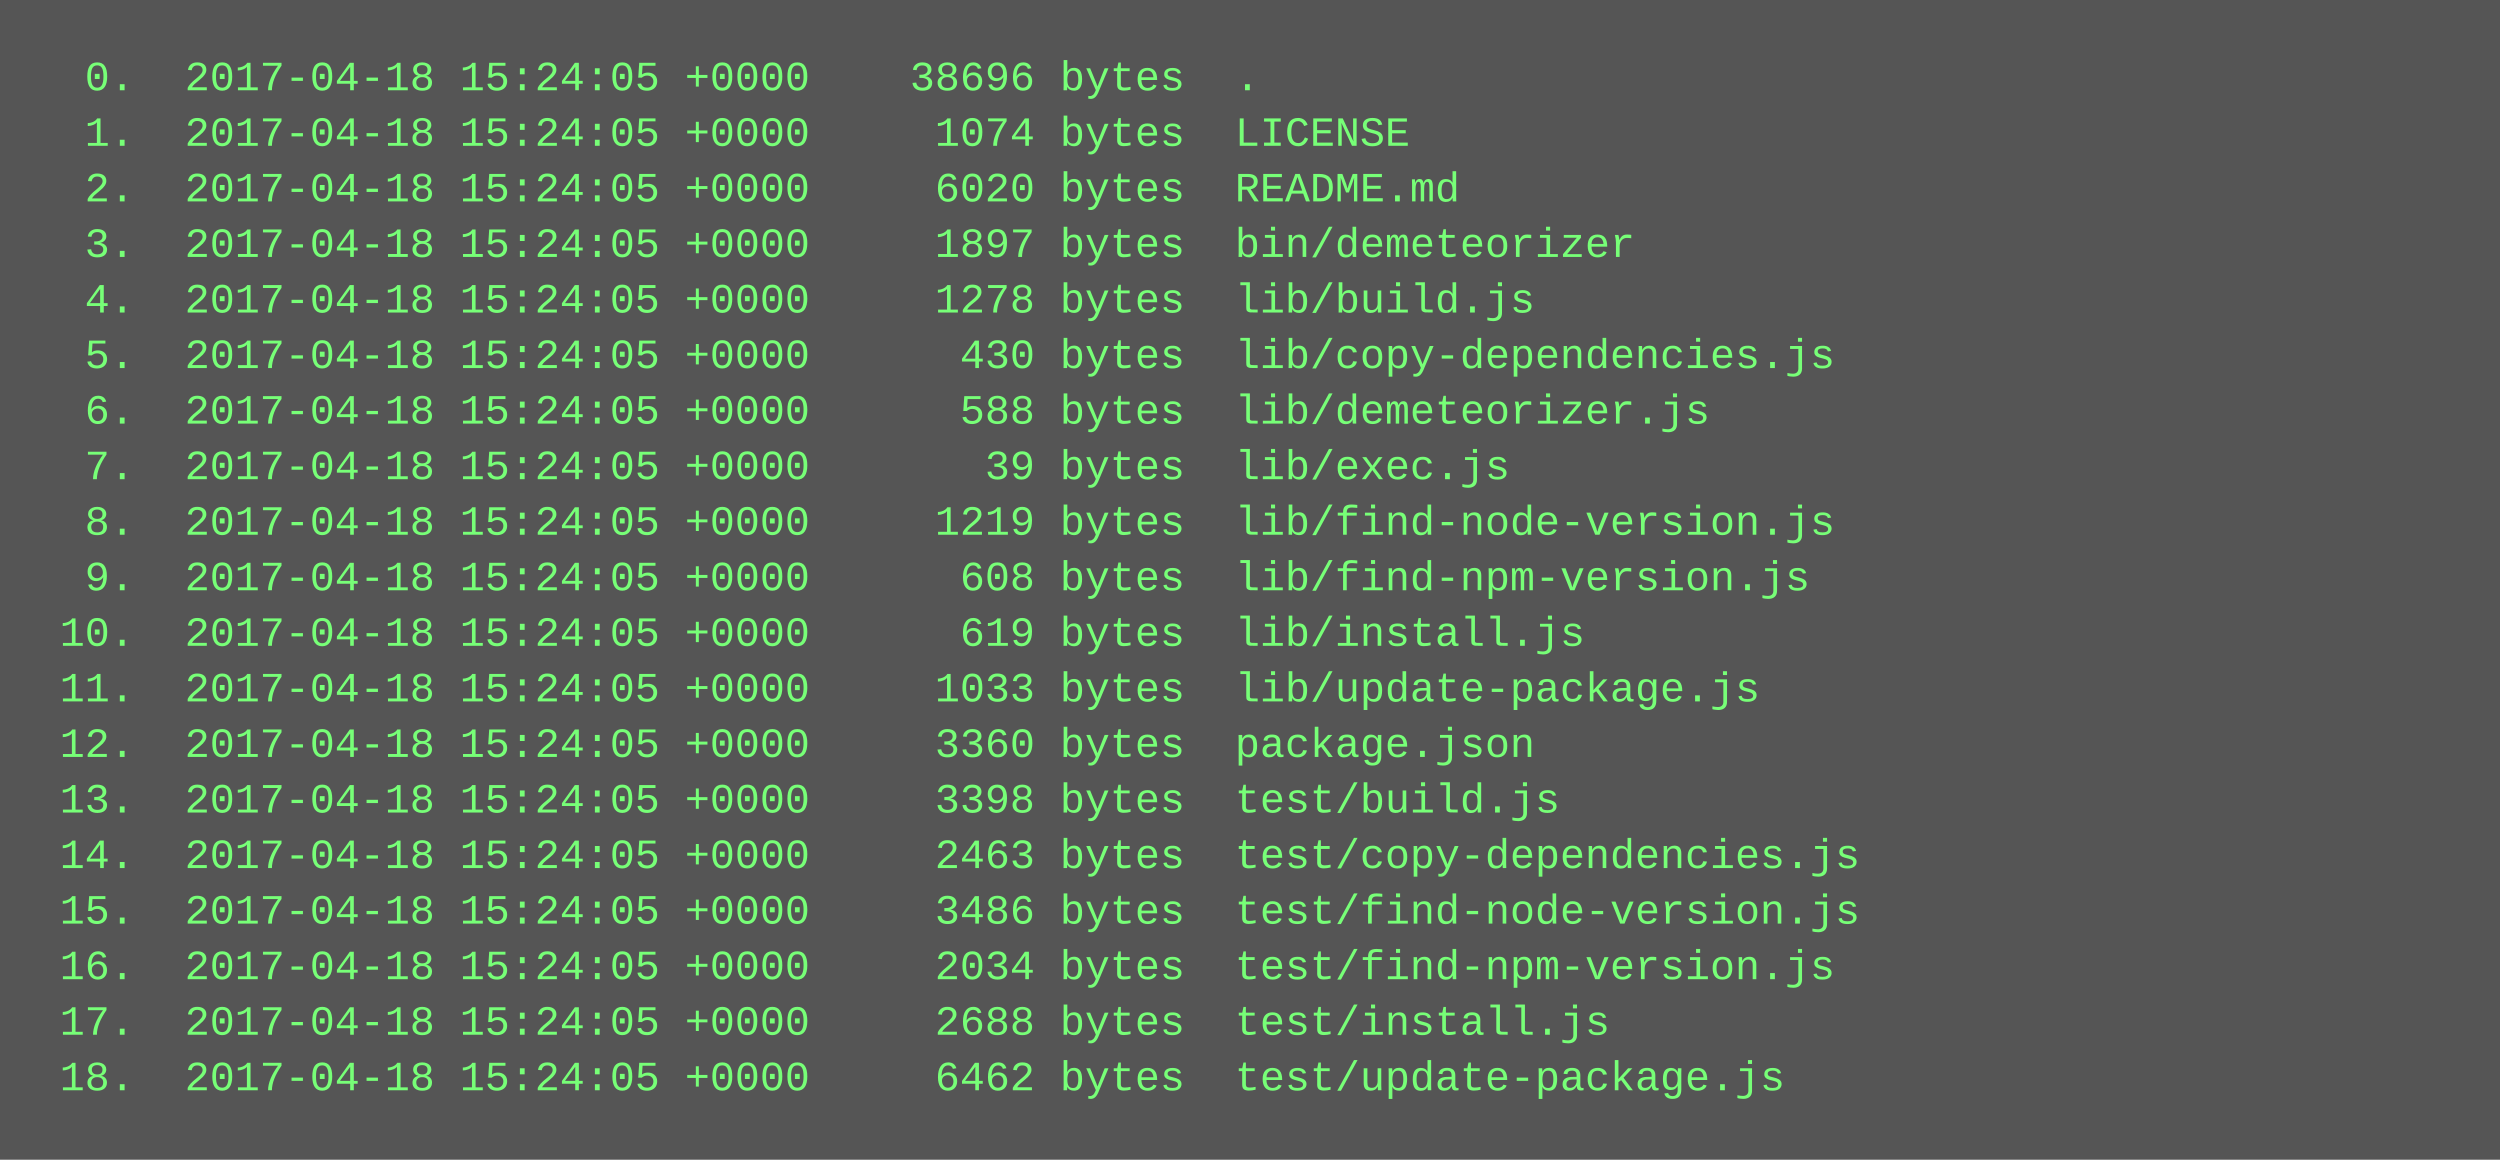
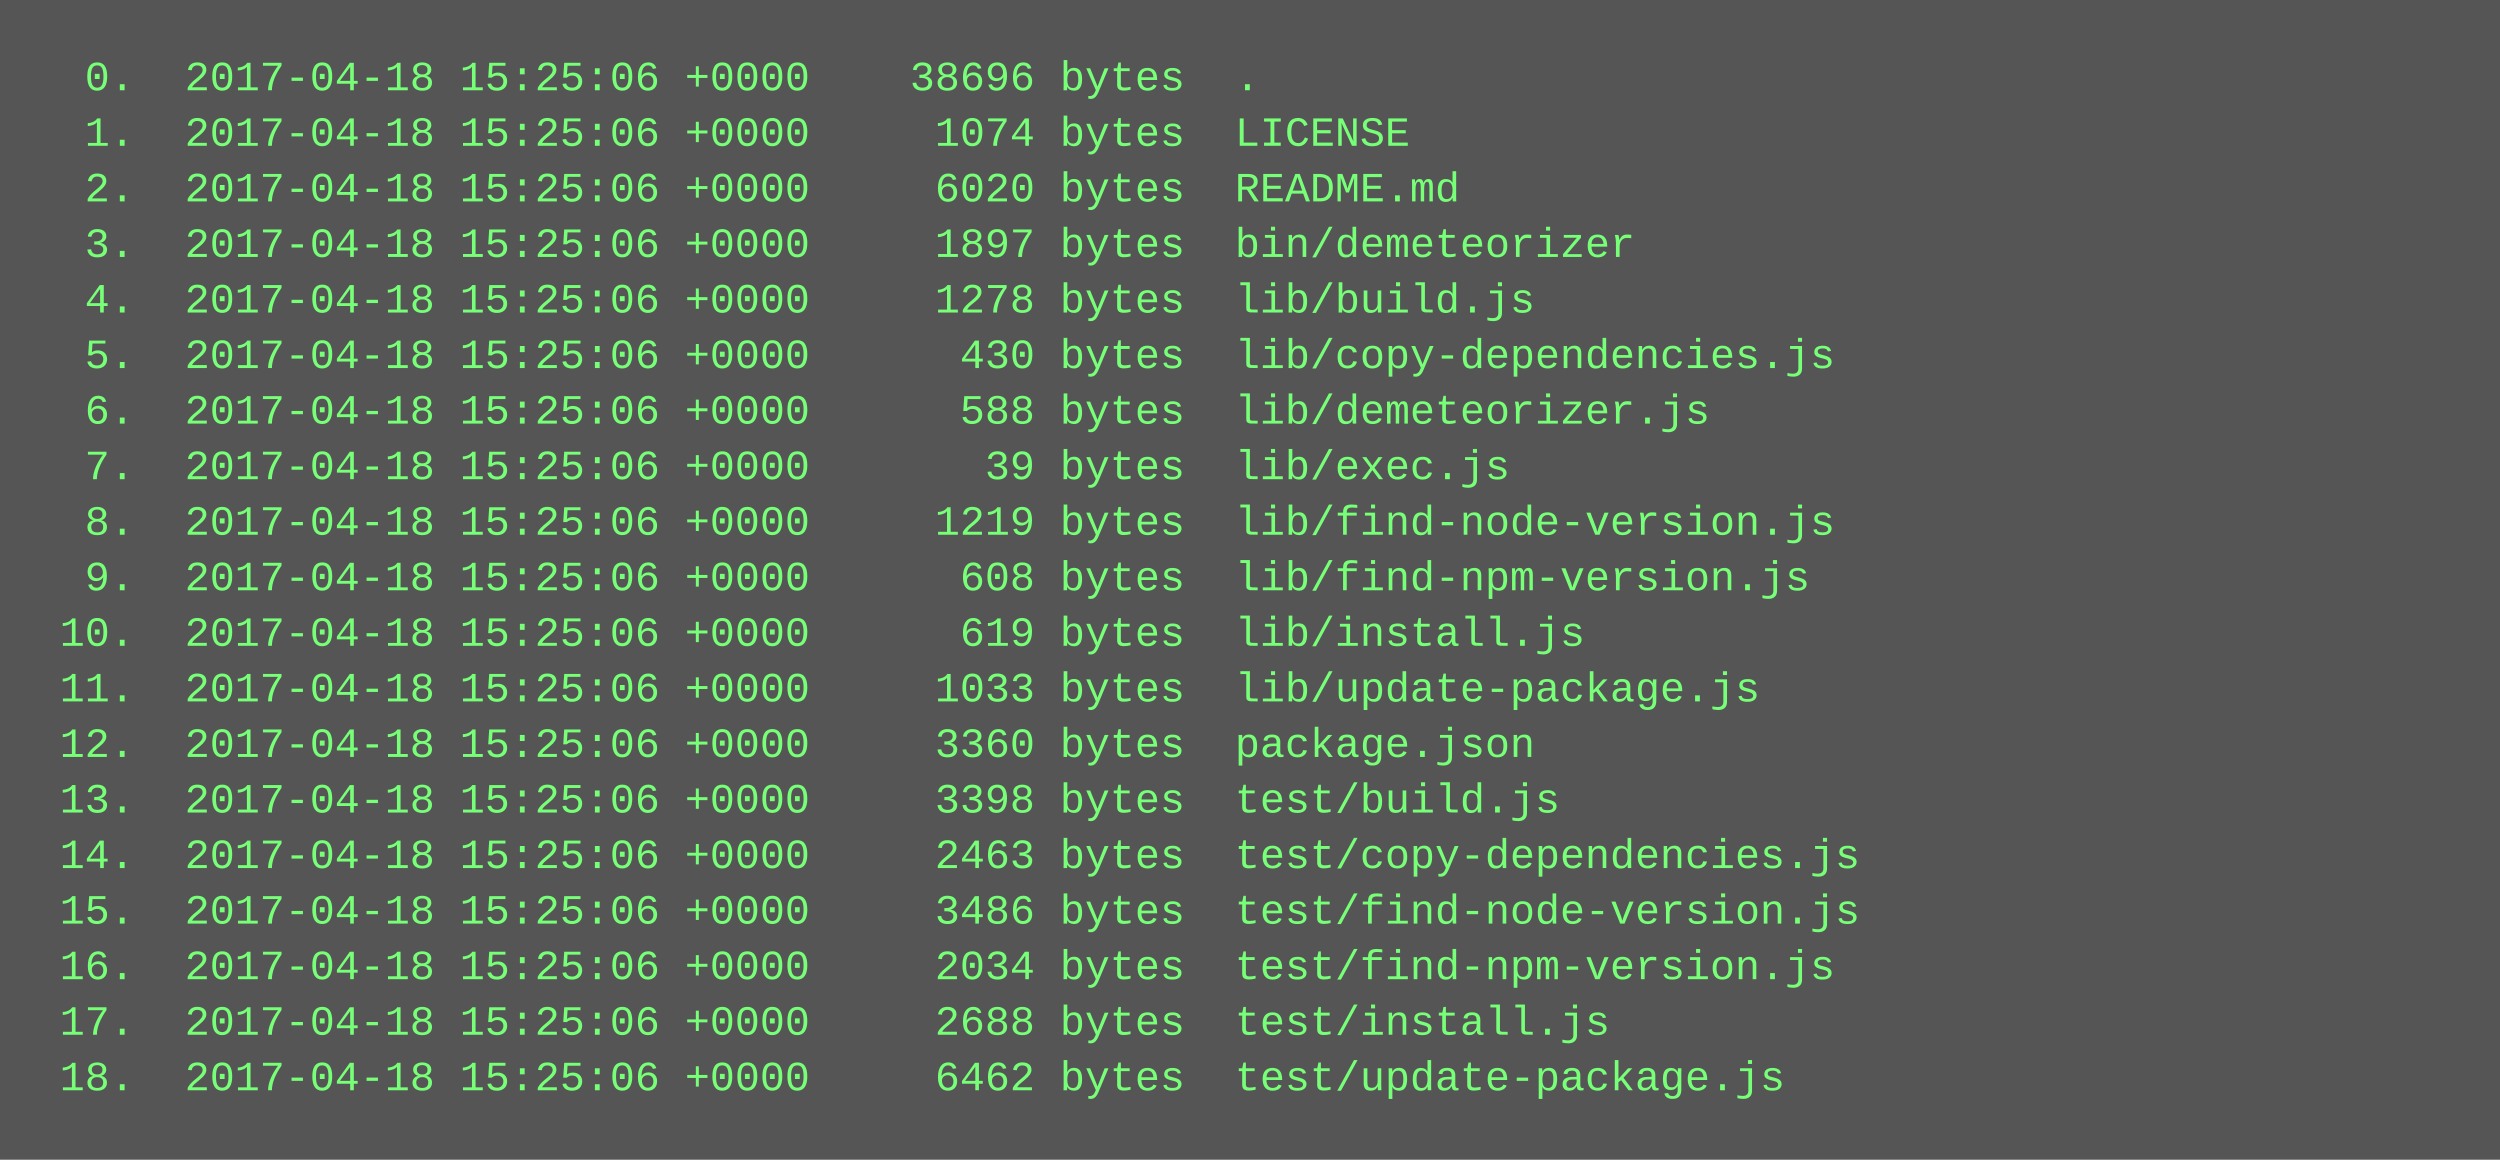
<svg xmlns="http://www.w3.org/2000/svg" height="334" width="720">
  <rect height="334" fill="#555" width="720" />
  <text fill="#7f7" font-family="Courier New" font-size="12" xml:space="preserve">
-     <tspan x="10" y="26">  0.  2017-04-18 15:24:05 +0000    38696 bytes  .</tspan>
-     <tspan x="10" y="42">  1.  2017-04-18 15:24:05 +0000     1074 bytes  LICENSE</tspan>
-     <tspan x="10" y="58">  2.  2017-04-18 15:24:05 +0000     6020 bytes  README.md</tspan>
-     <tspan x="10" y="74">  3.  2017-04-18 15:24:05 +0000     1897 bytes  bin/demeteorizer</tspan>
-     <tspan x="10" y="90">  4.  2017-04-18 15:24:05 +0000     1278 bytes  lib/build.js</tspan>
-     <tspan x="10" y="106">  5.  2017-04-18 15:24:05 +0000      430 bytes  lib/copy-dependencies.js</tspan>
-     <tspan x="10" y="122">  6.  2017-04-18 15:24:05 +0000      588 bytes  lib/demeteorizer.js</tspan>
-     <tspan x="10" y="138">  7.  2017-04-18 15:24:05 +0000       39 bytes  lib/exec.js</tspan>
-     <tspan x="10" y="154">  8.  2017-04-18 15:24:05 +0000     1219 bytes  lib/find-node-version.js</tspan>
-     <tspan x="10" y="170">  9.  2017-04-18 15:24:05 +0000      608 bytes  lib/find-npm-version.js</tspan>
-     <tspan x="10" y="186"> 10.  2017-04-18 15:24:05 +0000      619 bytes  lib/install.js</tspan>
-     <tspan x="10" y="202"> 11.  2017-04-18 15:24:05 +0000     1033 bytes  lib/update-package.js</tspan>
-     <tspan x="10" y="218"> 12.  2017-04-18 15:24:05 +0000     3360 bytes  package.json</tspan>
-     <tspan x="10" y="234"> 13.  2017-04-18 15:24:05 +0000     3398 bytes  test/build.js</tspan>
-     <tspan x="10" y="250"> 14.  2017-04-18 15:24:05 +0000     2463 bytes  test/copy-dependencies.js</tspan>
-     <tspan x="10" y="266"> 15.  2017-04-18 15:24:05 +0000     3486 bytes  test/find-node-version.js</tspan>
-     <tspan x="10" y="282"> 16.  2017-04-18 15:24:05 +0000     2034 bytes  test/find-npm-version.js</tspan>
-     <tspan x="10" y="298"> 17.  2017-04-18 15:24:05 +0000     2688 bytes  test/install.js</tspan>
-     <tspan x="10" y="314"> 18.  2017-04-18 15:24:05 +0000     6462 bytes  test/update-package.js</tspan>
+     <tspan x="10" y="26">  0.  2017-04-18 15:25:06 +0000    38696 bytes  .</tspan>
+     <tspan x="10" y="42">  1.  2017-04-18 15:25:06 +0000     1074 bytes  LICENSE</tspan>
+     <tspan x="10" y="58">  2.  2017-04-18 15:25:06 +0000     6020 bytes  README.md</tspan>
+     <tspan x="10" y="74">  3.  2017-04-18 15:25:06 +0000     1897 bytes  bin/demeteorizer</tspan>
+     <tspan x="10" y="90">  4.  2017-04-18 15:25:06 +0000     1278 bytes  lib/build.js</tspan>
+     <tspan x="10" y="106">  5.  2017-04-18 15:25:06 +0000      430 bytes  lib/copy-dependencies.js</tspan>
+     <tspan x="10" y="122">  6.  2017-04-18 15:25:06 +0000      588 bytes  lib/demeteorizer.js</tspan>
+     <tspan x="10" y="138">  7.  2017-04-18 15:25:06 +0000       39 bytes  lib/exec.js</tspan>
+     <tspan x="10" y="154">  8.  2017-04-18 15:25:06 +0000     1219 bytes  lib/find-node-version.js</tspan>
+     <tspan x="10" y="170">  9.  2017-04-18 15:25:06 +0000      608 bytes  lib/find-npm-version.js</tspan>
+     <tspan x="10" y="186"> 10.  2017-04-18 15:25:06 +0000      619 bytes  lib/install.js</tspan>
+     <tspan x="10" y="202"> 11.  2017-04-18 15:25:06 +0000     1033 bytes  lib/update-package.js</tspan>
+     <tspan x="10" y="218"> 12.  2017-04-18 15:25:06 +0000     3360 bytes  package.json</tspan>
+     <tspan x="10" y="234"> 13.  2017-04-18 15:25:06 +0000     3398 bytes  test/build.js</tspan>
+     <tspan x="10" y="250"> 14.  2017-04-18 15:25:06 +0000     2463 bytes  test/copy-dependencies.js</tspan>
+     <tspan x="10" y="266"> 15.  2017-04-18 15:25:06 +0000     3486 bytes  test/find-node-version.js</tspan>
+     <tspan x="10" y="282"> 16.  2017-04-18 15:25:06 +0000     2034 bytes  test/find-npm-version.js</tspan>
+     <tspan x="10" y="298"> 17.  2017-04-18 15:25:06 +0000     2688 bytes  test/install.js</tspan>
+     <tspan x="10" y="314"> 18.  2017-04-18 15:25:06 +0000     6462 bytes  test/update-package.js</tspan>
  </text>
</svg>
